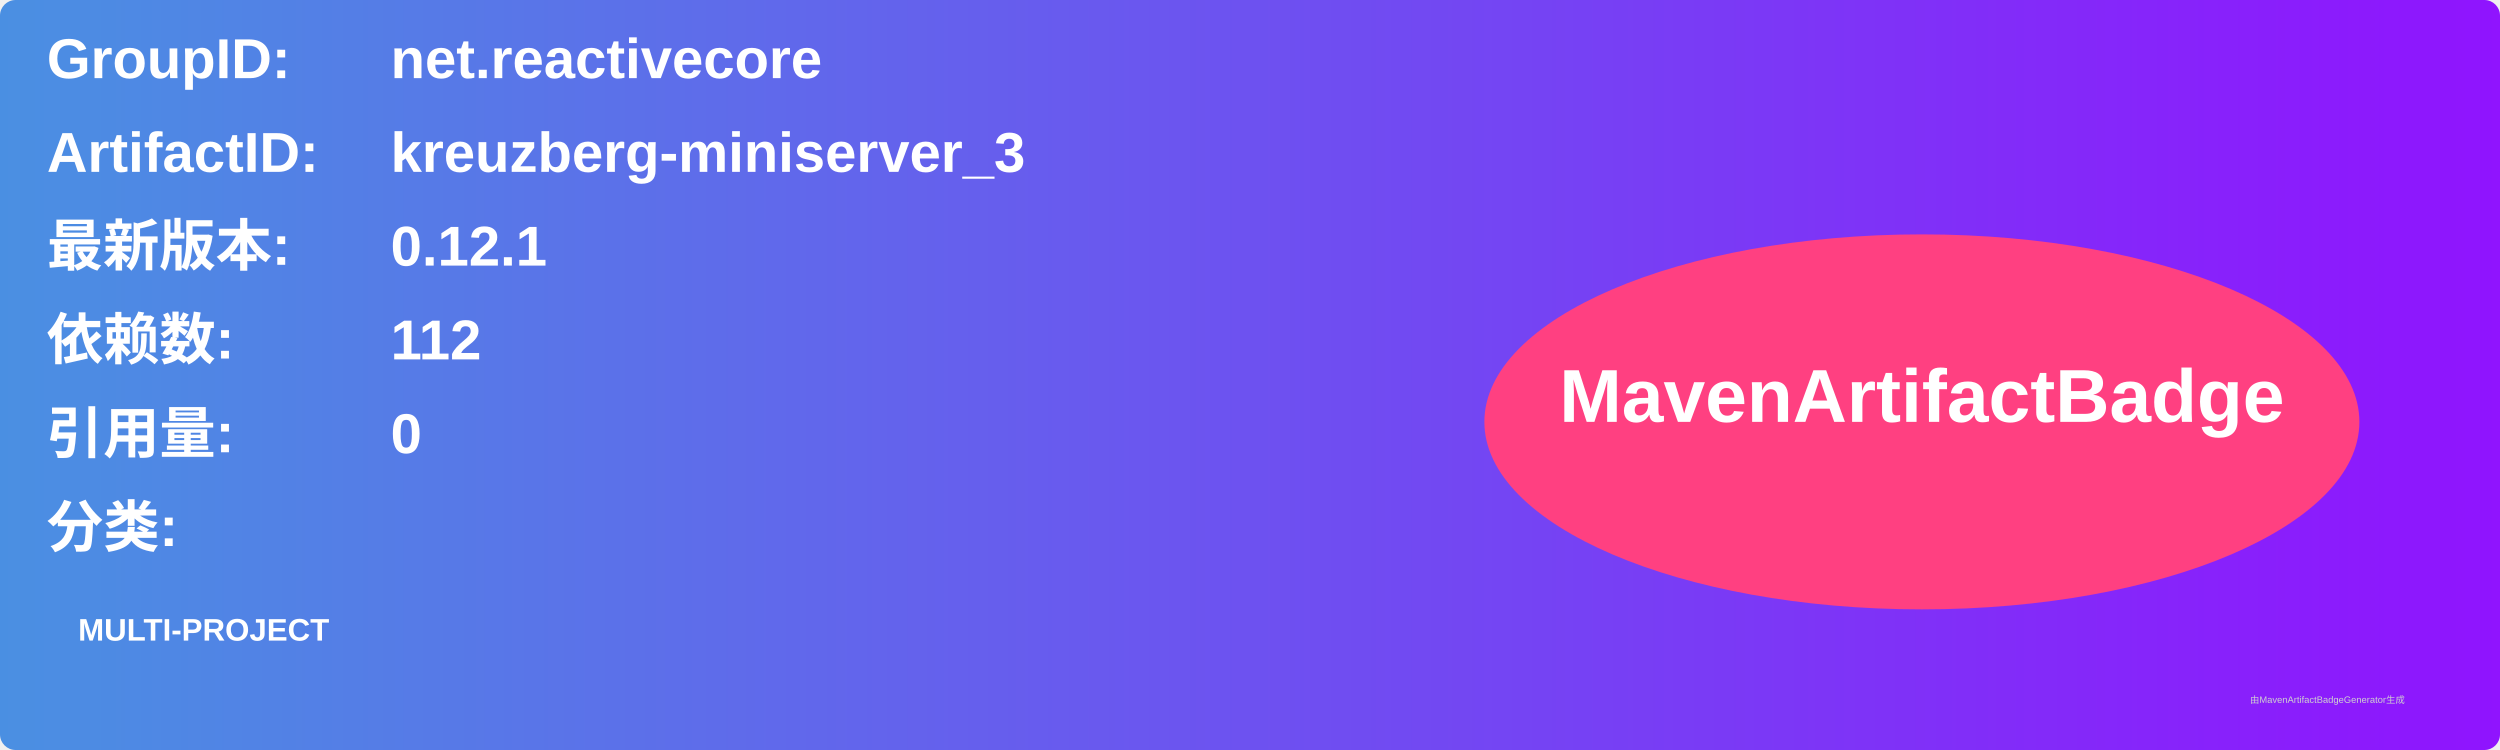
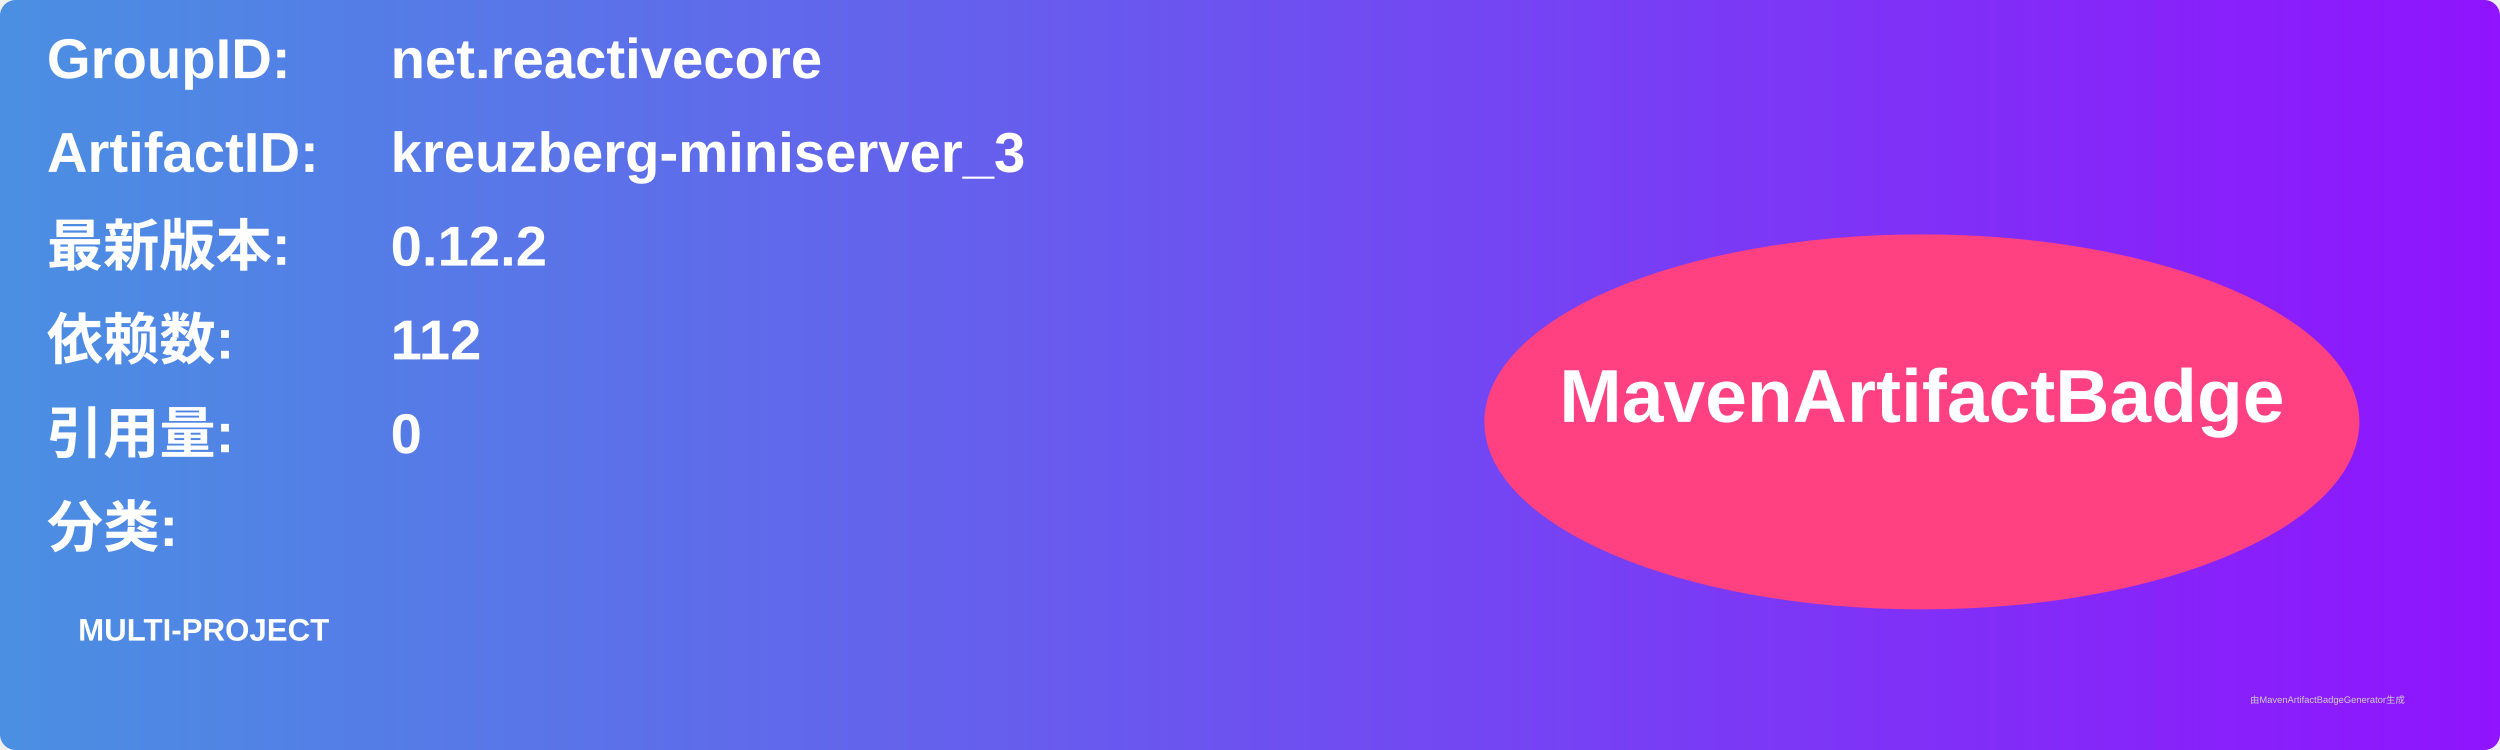
<svg xmlns="http://www.w3.org/2000/svg" width="800" height="240" viewBox="0 0 800 240">
  <linearGradient id="grad" x1="0%" y1="0%" x2="100%" y2="0%">
    <stop offset="0%" stop-color="#4a90e2" />
    <stop offset="100%" stop-color="#9013fe" />
  </linearGradient>
  <rect width="100%" height="100%" rx="5" ry="5" fill="url(#grad)" />
  <g transform="translate(15, 15)">
    <text x="0" y="10" font-family="Arial" font-size="18" fill="white" font-weight="bold" width="260">GroupID:</text>
    <text x="110" y="10" font-family="Arial" font-size="18" fill="white" font-weight="bold" width="460">net.reactivecore</text>
    <text x="0" y="40" font-family="Arial" font-size="18" fill="white" font-weight="bold" width="260">ArtifactID:</text>
    <text x="110" y="40" font-family="Arial" font-size="18" fill="white" font-weight="bold" width="460">kreuzberg-miniserver_3</text>
    <text x="0" y="70" font-family="Arial" font-size="18" fill="white" font-weight="bold">最新版本:</text>
    <text x="110" y="70" font-family="Arial" font-size="18" fill="white" font-weight="bold">
-       <tspan font-weight="bold">0.12.1</tspan>
+       <tspan font-weight="bold">0.12.2</tspan>
    </text>
    <text x="0" y="100" font-family="Arial" font-size="18" fill="white" font-weight="bold">依赖数: </text>
    <text x="110" y="100" font-family="Arial" font-size="18" fill="white">
      <tspan font-weight="bold">112</tspan>
    </text>
    <text x="0" y="130" font-family="Arial" font-size="18" fill="white" font-weight="bold">引用量: </text>
    <text x="110" y="130" font-family="Arial" font-size="18" fill="white">
      <tspan font-weight="bold">0</tspan>
    </text>
    <text x="0" y="160" font-family="Arial" font-size="18" fill="white" font-weight="bold">分类:</text>
    <text x="10" y="190" font-family="Arial" font-size="10" fill="white">
      <tspan font-weight="bold">MULTI-PROJECT</tspan>
    </text>
    <ellipse cx="600" cy="120" rx="140" ry="60" fill="#ff4081" />
    <text x="600" y="120" text-anchor="middle" font-family="Arial" font-size="24" fill="white" font-weight="bold">MavenArtifactBadge</text>
  </g>
  <text x="720" y="225" font-family="Arial" font-size="3" fill="#d0d0d0">由MavenArtifactBadgeGenerator生成</text>
</svg>
